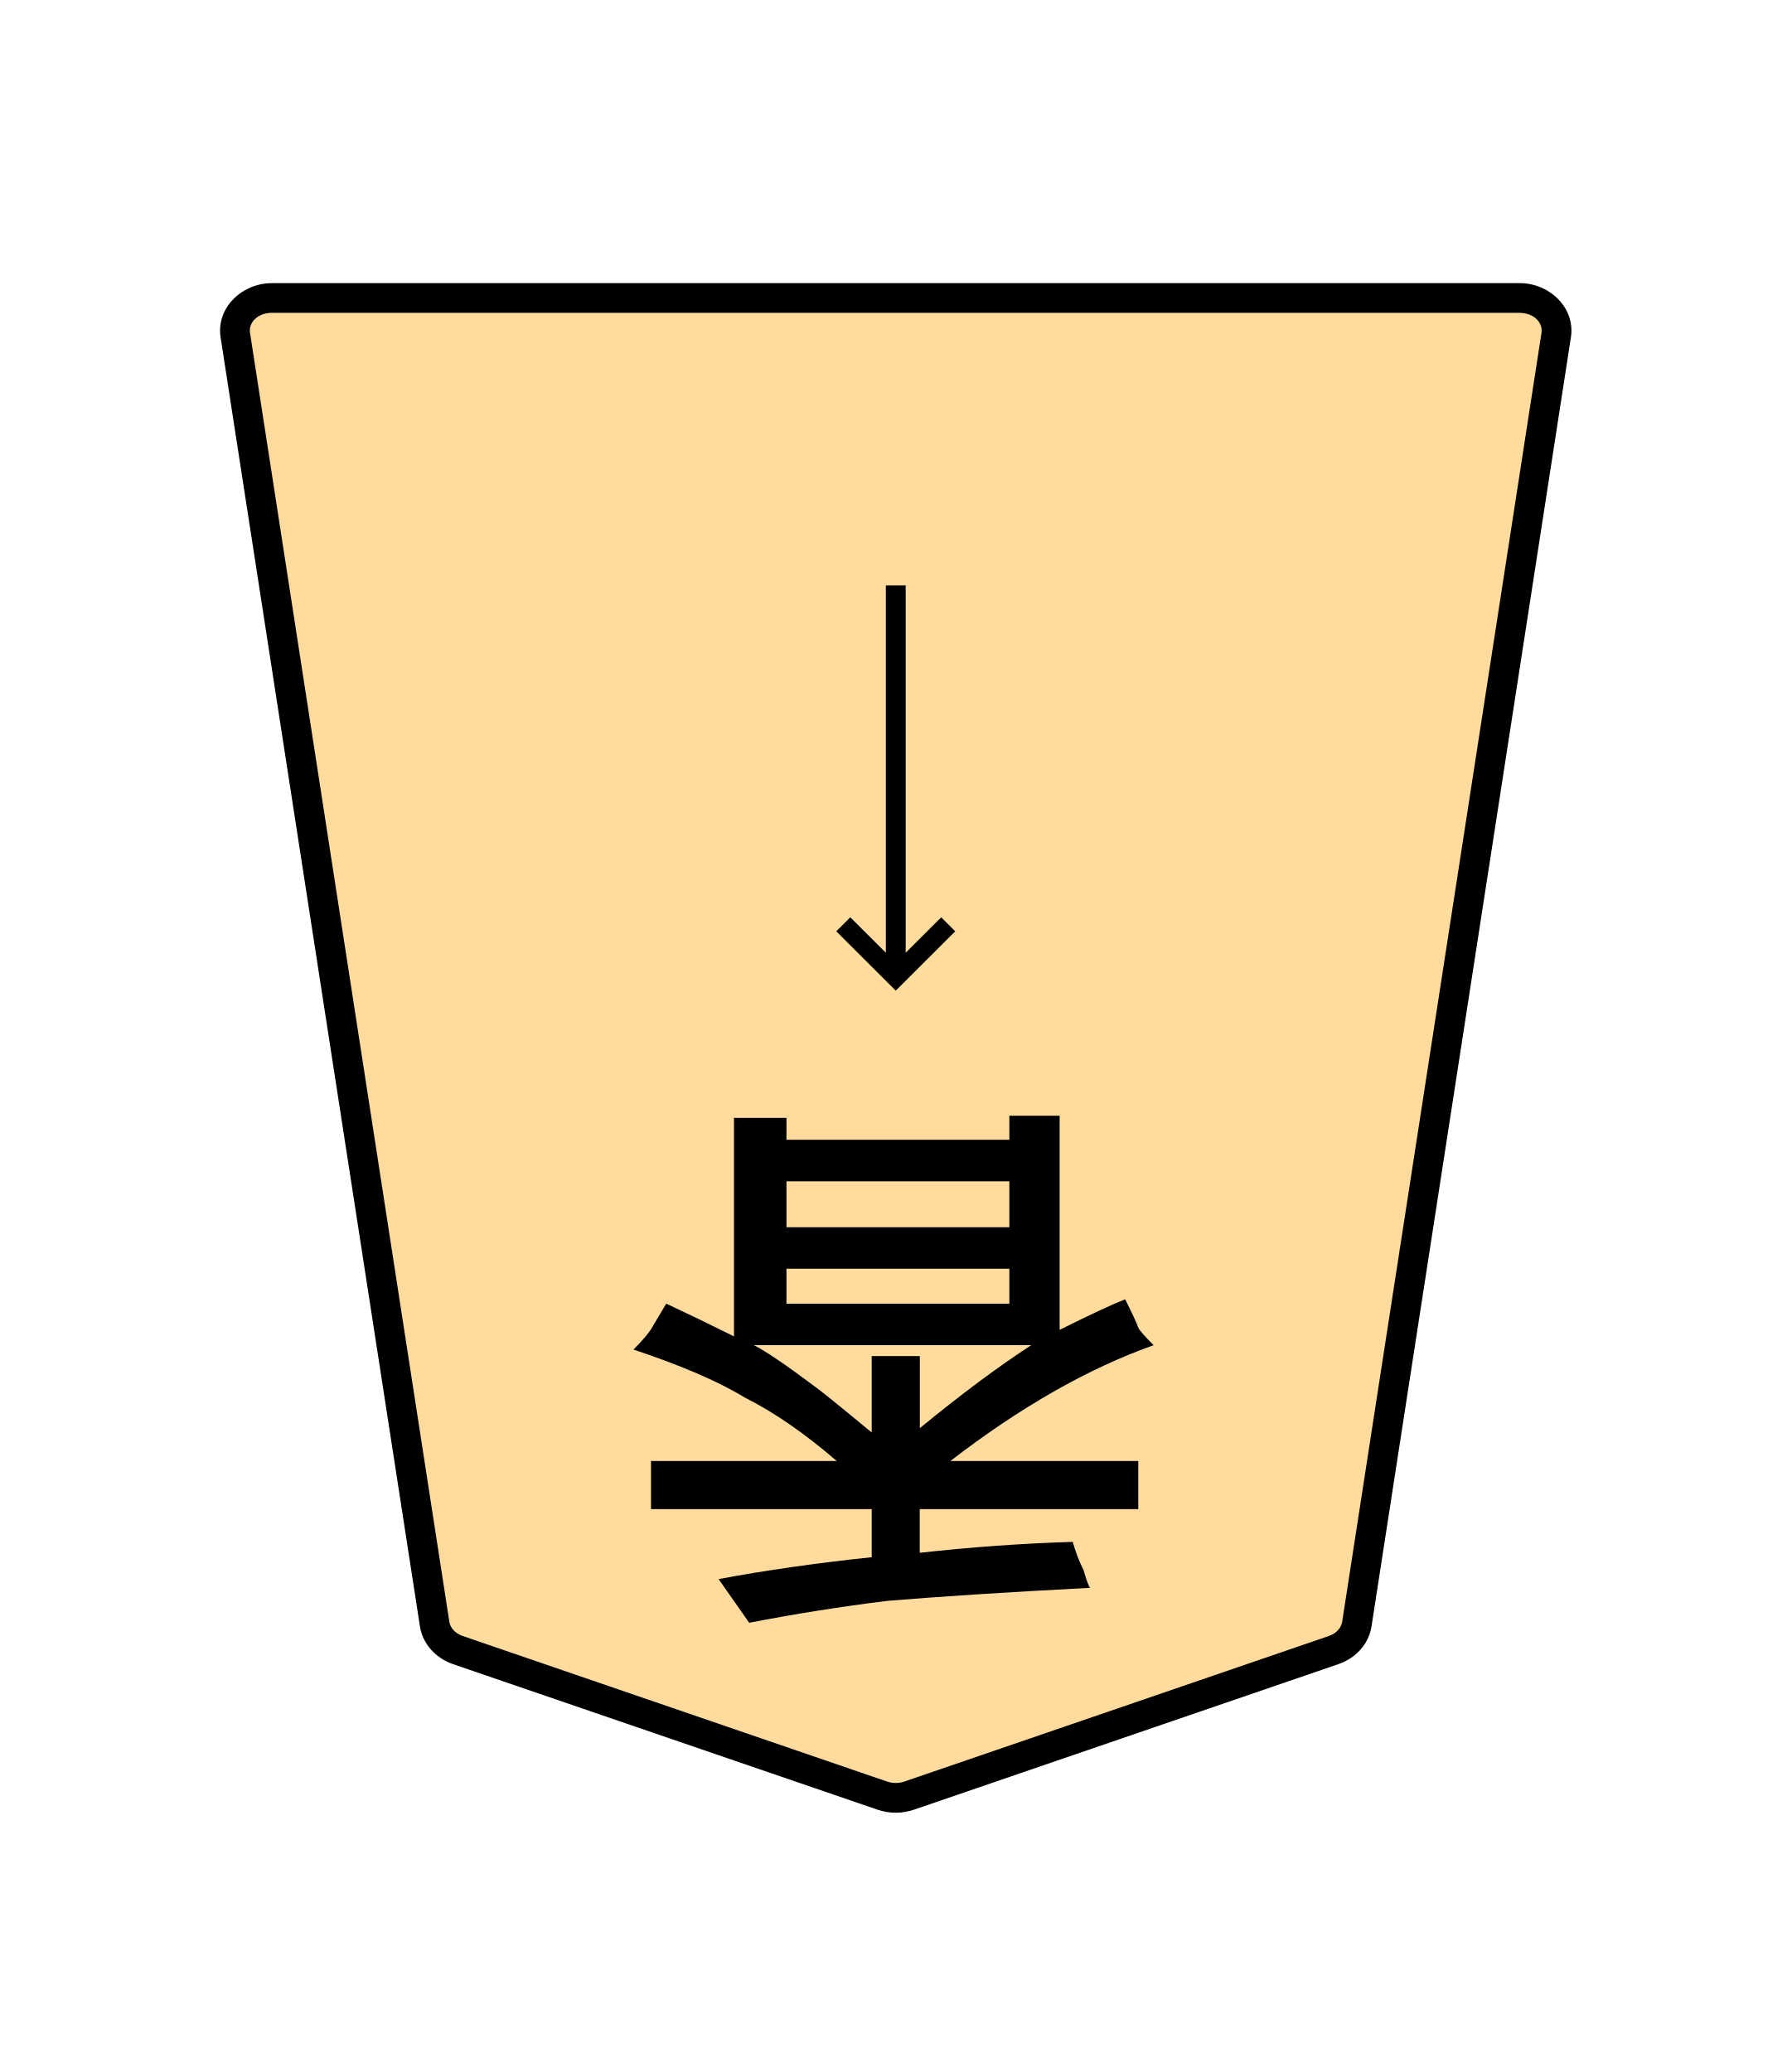
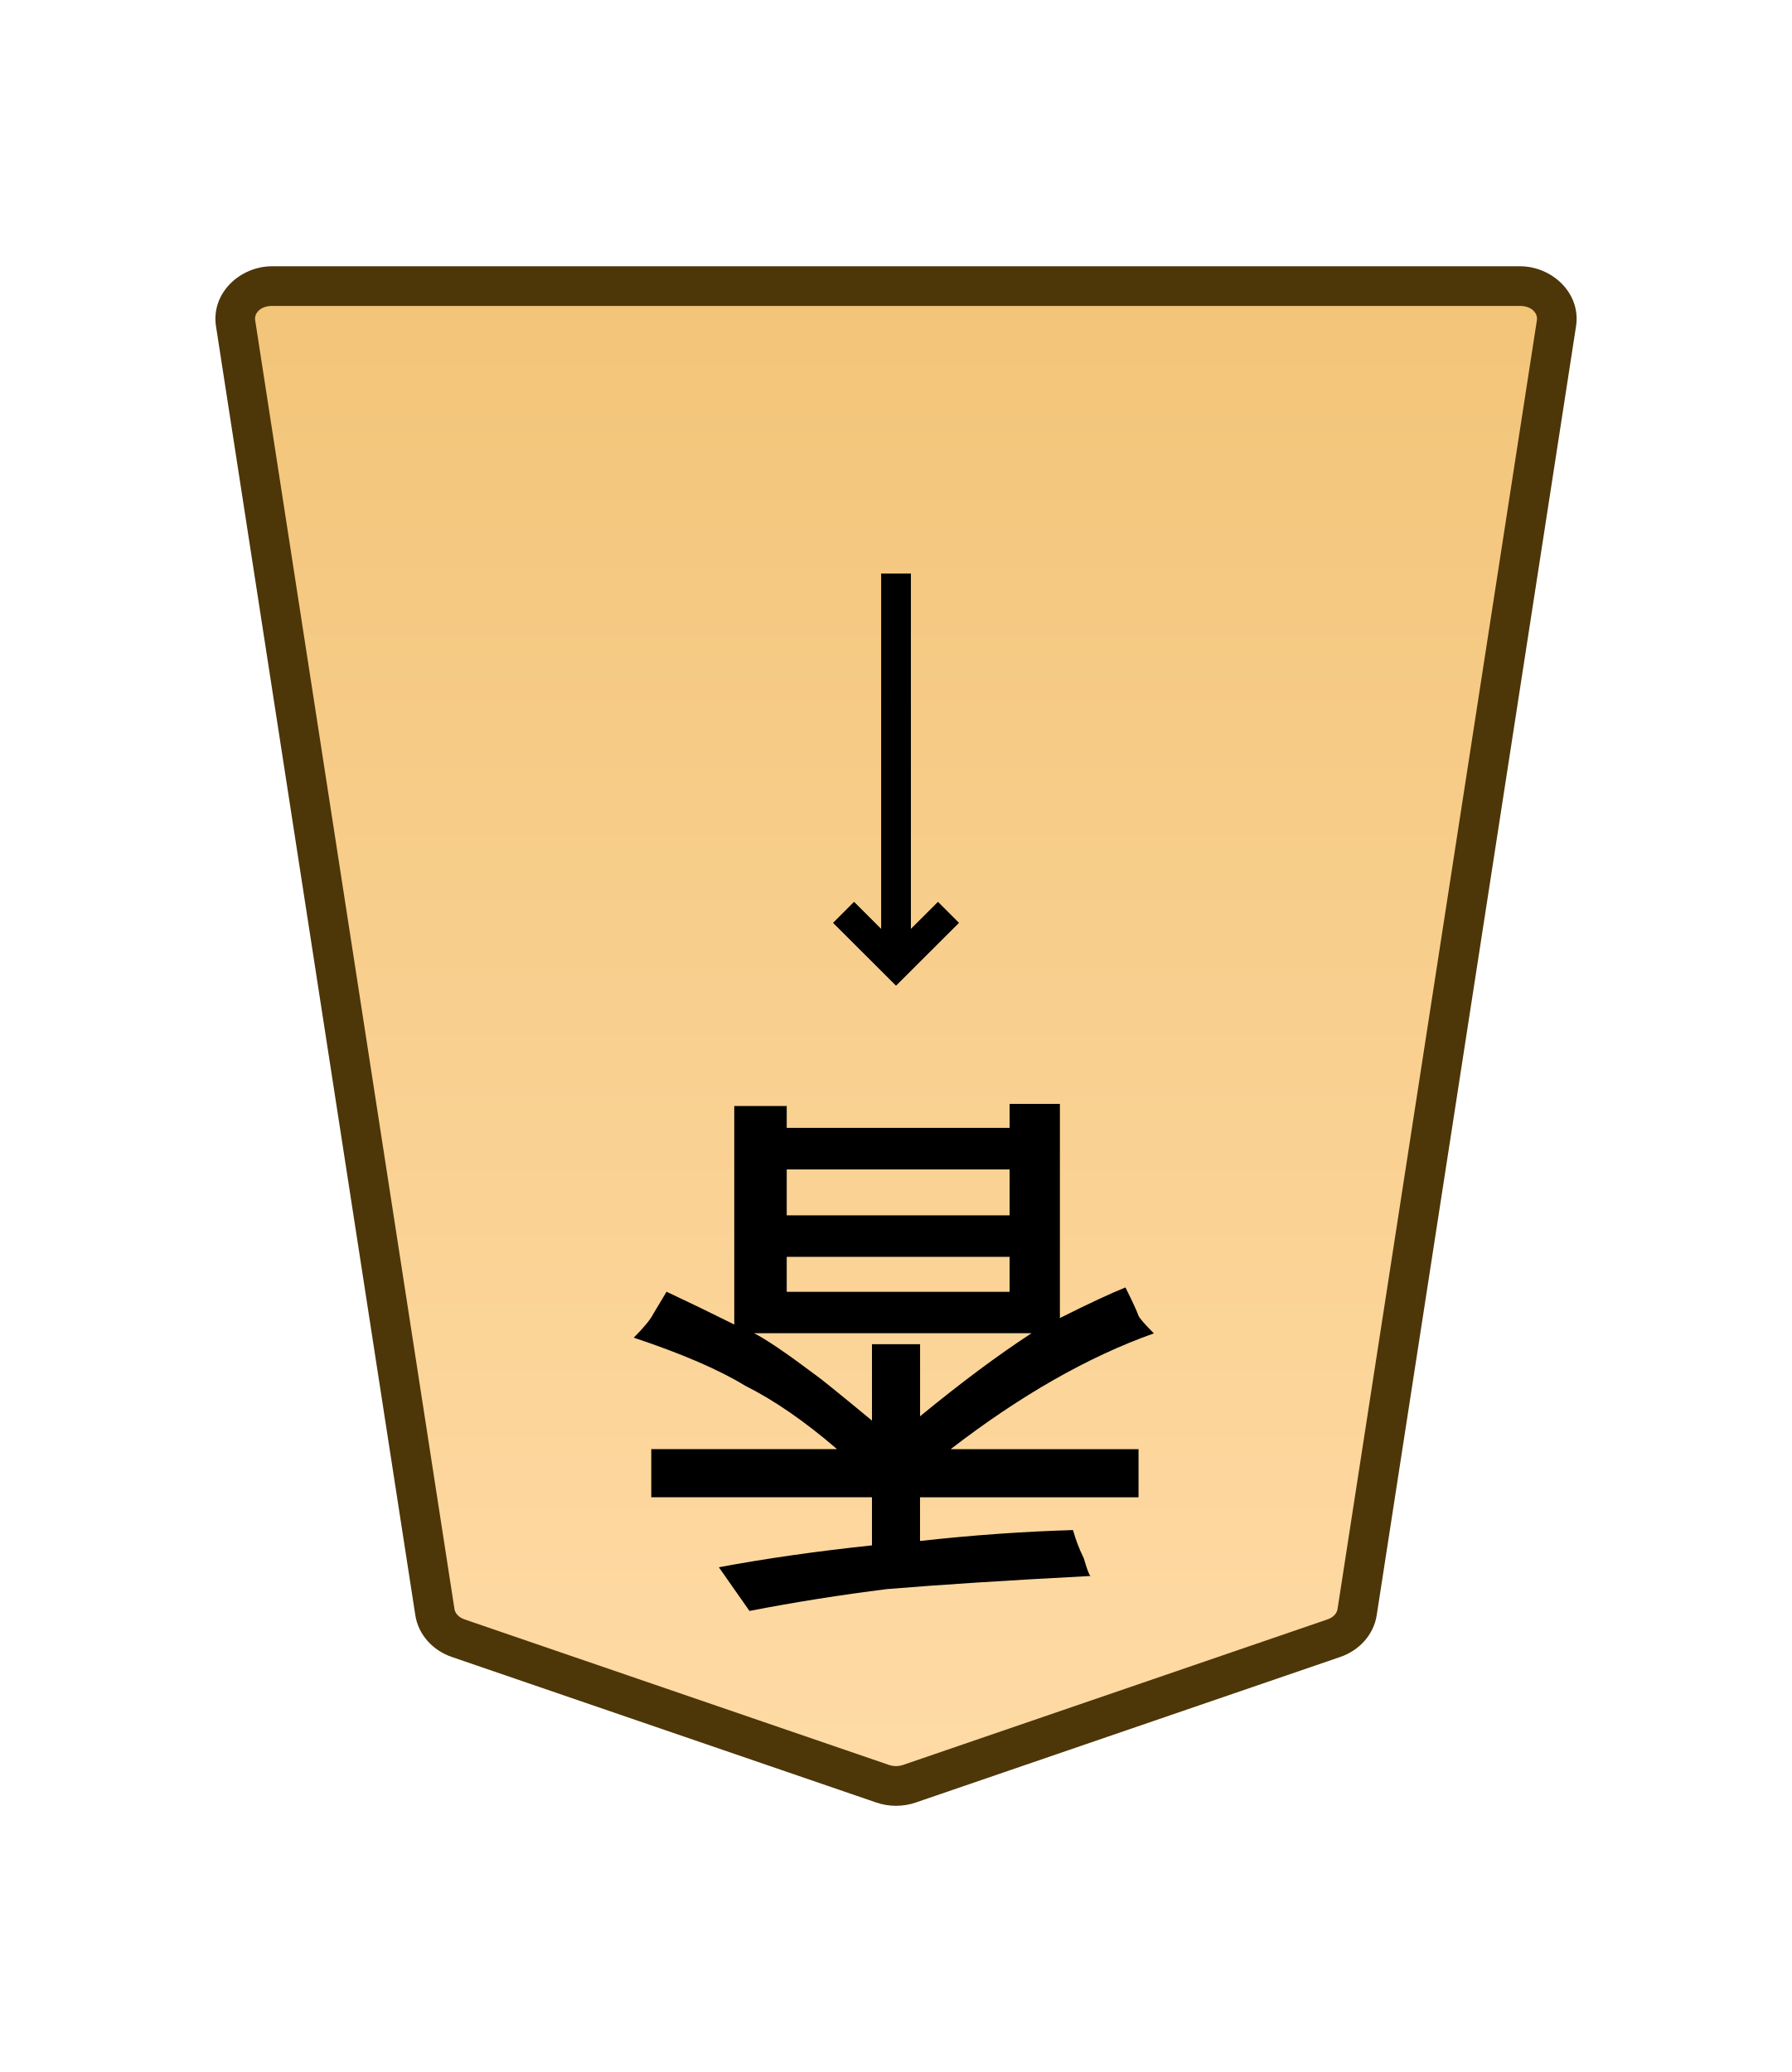
- <svg xmlns="http://www.w3.org/2000/svg" width="27.117mm" height="31.359mm" viewBox="0 0 27.117 31.359" version="1.1" id="svg1">
+ <svg xmlns="http://www.w3.org/2000/svg" xmlns:xlink="http://www.w3.org/1999/xlink" width="27.117mm" height="31.359mm" viewBox="0 0 27.117 31.359" version="1.1" id="svg1">
  <defs id="defs1">
+     <linearGradient xlink:href="#linearGradient22" id="linearGradient2" x1="-121.227" y1="-18.261" x2="-121.227" y2="47.788" gradientUnits="userSpaceOnUse" gradientTransform="rotate(180,-84.60368,-5.534935)" />
+     <linearGradient id="linearGradient22">
+       <stop style="stop-color:#ffdba6;stop-opacity:1;" offset="0" id="stop21" />
+       <stop style="stop-color:#f2c478;stop-opacity:1;" offset="1" id="stop22" />
+     </linearGradient>
    <clipPath clipPathUnits="userSpaceOnUse" id="clipPath1282">
      <path d="M 0,2834.646 H 2834.646 V 0 H 0 Z" transform="translate(-174.6885,-1556.542)" id="path1282" />
    </clipPath>
  </defs>
  <g id="layer1">
-     <g id="path1281" clip-path="url(#clipPath1282)" transform="matrix(-0.3527778,0,0,0.3527778,6.929632,24.97337)">
-       <path style="color:#000000;fill:#ffdb9d;stroke-miterlimit:10;-inkscape-stroke:none" d="m 0,0 -18.208,6.244 c -0.37,0.127 -0.78,0.127 -1.15,0 L -37.566,0 c -0.538,-0.184 -0.92,-0.612 -0.998,-1.116 l -8.551,-55.301 c -0.13,-0.841 0.611,-1.59 1.573,-1.59 h 26.759 26.759 c 0.962,0 1.703,0.749 1.573,1.59 L 0.998,-1.116 C 0.92,-0.612 0.538,-0.184 0,0" id="path3" />
-       <path style="color:#000000;fill:#000000 icc-color(sRGB-IEC61966-2, 0.1, 0, 0, 0);stroke-miterlimit:10;-inkscape-stroke:none" d="m -45.543,-58.645 c -1.293,0 -2.398,1.065 -2.203,2.324 l 8.553,55.303 c 0.118,0.761 0.684,1.369 1.42,1.621 l 18.209,6.244 c 0.506,0.174 1.056,0.173 1.562,0 L 0.207,0.604 C 0.944,0.351 1.511,-0.256 1.629,-1.018 L 10.18,-56.32 c 0.195,-1.259 -0.91,-2.324 -2.203,-2.324 H -18.783 Z m 0,1.275 h 26.76 26.76 c 0.631,0 1.007,0.433 0.941,0.855 L 0.367,-1.213 c -0.038,0.247 -0.235,0.493 -0.574,0.609 L -18.414,5.641 h -0.002 c -0.233,0.08 -0.501,0.08 -0.734,0 l -18.209,-6.244 c -0.339,-0.116 -0.536,-0.362 -0.574,-0.609 l -8.551,-55.301 c -0.065,-0.423 0.31,-0.855 0.941,-0.855 z" id="path4" />
+     <g id="path1281" clip-path="url(#clipPath1282)" transform="matrix(-0.3527778,0,0,0.3527778,6.933632,24.79329)">
+       <path style="color:#000000;fill:url(#linearGradient2);stroke-miterlimit:10;-inkscape-stroke:none" d="m 0,0 -18.208,6.244 c -0.37,0.127 -0.78,0.127 -1.15,0 L -37.566,0 c -0.538,-0.184 -0.92,-0.612 -0.998,-1.116 l -8.551,-55.301 c -0.13,-0.841 0.611,-1.59 1.573,-1.59 h 26.759 26.759 c 0.962,0 1.703,0.749 1.573,1.59 L 0.998,-1.116 C 0.92,-0.612 0.538,-0.184 0,0" id="path4" />
+       <path style="color:#000000;fill:#4d3608;stroke-miterlimit:10;-inkscape-stroke:none" d="m -45.543,-58.857 c -1.403,0 -2.628,1.172 -2.412,2.57 l 8.551,55.301 c 0.131,0.847 0.759,1.516 1.562,1.791 l 18.207,6.244 c 0.552,0.19 1.151,0.19 1.703,0 L 0.275,0.805 C 1.079,0.53 1.707,-0.14 1.838,-0.986 L 10.389,-56.287 c 0.216,-1.398 -1.009,-2.57 -2.412,-2.57 H -18.783 Z m 0,1.701 h 26.76 26.76 c 0.521,0 0.776,0.326 0.732,0.609 L 0.158,-1.246 c -0.025,0.161 -0.161,0.348 -0.434,0.441 L -18.484,5.439 c -0.188,0.064 -0.41,0.064 -0.598,0 l -18.209,-6.244 c -0.273,-0.093 -0.407,-0.28 -0.432,-0.441 l -8.553,-55.301 c -0.044,-0.284 0.212,-0.609 0.732,-0.609 z" id="path5" />
    </g>
-     <path style="fill:#000000 icc-color(sRGB-IEC61966-2, 0.1, 0, 0, 0);stroke-width:0.353" d="m 11.902,17.879 v 0.695 h 3.373 v -0.695 z m 0,1.323 v 0.529 h 3.373 v -0.529 z m 1.29,2.48 v -1.158 h 0.728 v 1.091 q 0.926,-0.761 1.687,-1.257 h -4.2 q 0.265,0.132 0.926,0.628 0.099,0.066 0.86,0.695 z m 0,1.885 V 22.84 H 9.852 v -0.728 h 2.811 q -0.728,-0.628 -1.389,-0.959 -0.595,-0.364 -1.687,-0.728 0.232,-0.232 0.298,-0.364 0,0 0.198,-0.331 0.496,0.232 1.025,0.496 v -3.307 h 0.794 v 0.331 h 3.373 v -0.364 h 0.761 v 3.241 q 0.661,-0.331 0.992,-0.463 0.165,0.331 0.198,0.43 0.033,0.066 0.232,0.265 -1.488,0.529 -3.076,1.753 h 2.844 v 0.728 h -3.307 v 0.661 q 1.191,-0.132 2.315,-0.165 0.066,0.232 0.165,0.43 0.066,0.232 0.099,0.265 -1.885,0.099 -3.076,0.198 -1.058,0.132 -2.084,0.331 l -0.463,-0.661 q 1.058,-0.198 2.315,-0.331 z" id="text1282" aria-label="香" />
-     <path style="color:#000000;fill:#000000 icc-color(sRGB-IEC61966-2, 0.1, 0, 0, 0);stroke-width:0.353;stroke-miterlimit:10;-inkscape-stroke:none" d="M 13.706,8.86 V 14.781 H 13.406 V 8.86 Z" id="path1283" />
-     <path style="color:#000000;fill:#000000 icc-color(sRGB-IEC61966-2, 0.1, 0, 0, 0);stroke-width:0.353;stroke-miterlimit:10;-inkscape-stroke:none" d="m 14.244,13.883 0.212,0.212 -0.9,0.898 -0.9,-0.898 0.212,-0.212 0.688,0.686 z" id="path1285" />
+     <path style="fill:#000000 icc-color(sRGB-IEC61966-2, 0.1, 0, 0, 0);stroke-width:0.353" d="m 11.906,17.699 v 0.695 h 3.373 v -0.695 z m 0,1.323 v 0.529 h 3.373 v -0.529 z m 1.29,2.48 v -1.158 h 0.728 v 1.091 q 0.926,-0.761 1.687,-1.257 h -4.2 q 0.265,0.132 0.926,0.628 0.099,0.066 0.86,0.695 z m 0,1.885 V 22.66 H 9.856 v -0.728 h 2.811 q -0.728,-0.628 -1.389,-0.959 -0.595,-0.364 -1.687,-0.728 0.232,-0.232 0.298,-0.364 0,0 0.198,-0.331 0.496,0.232 1.025,0.496 v -3.307 h 0.794 v 0.331 h 3.373 V 16.707 h 0.761 v 3.241 q 0.661,-0.331 0.992,-0.463 0.165,0.331 0.198,0.43 0.033,0.066 0.232,0.265 -1.488,0.529 -3.076,1.753 h 2.844 v 0.728 h -3.307 v 0.661 q 1.191,-0.132 2.315,-0.165 0.066,0.232 0.165,0.43 0.066,0.232 0.099,0.265 -1.885,0.099 -3.076,0.198 -1.058,0.132 -2.084,0.331 l -0.463,-0.661 q 1.058,-0.198 2.315,-0.331 z" id="text1282" aria-label="香" />
+     <path style="color:#000000;fill:#000000 icc-color(sRGB-IEC61966-2, 0.1, 0, 0, 0);stroke-width:0.353;stroke-miterlimit:10;-inkscape-stroke:none" d="M 13.785,8.68 V 14.601 H 13.335 V 8.68 Z" id="path1283" />
+     <path style="color:#000000;fill:#000000 icc-color(sRGB-IEC61966-2, 0.1, 0, 0, 0);stroke-width:0.353;stroke-miterlimit:10;-inkscape-stroke:none" d="m 14.195,13.649 0.318,0.318 -0.953,0.951 -0.953,-0.951 0.318,-0.318 0.635,0.634 z" id="path1285" />
  </g>
</svg>
